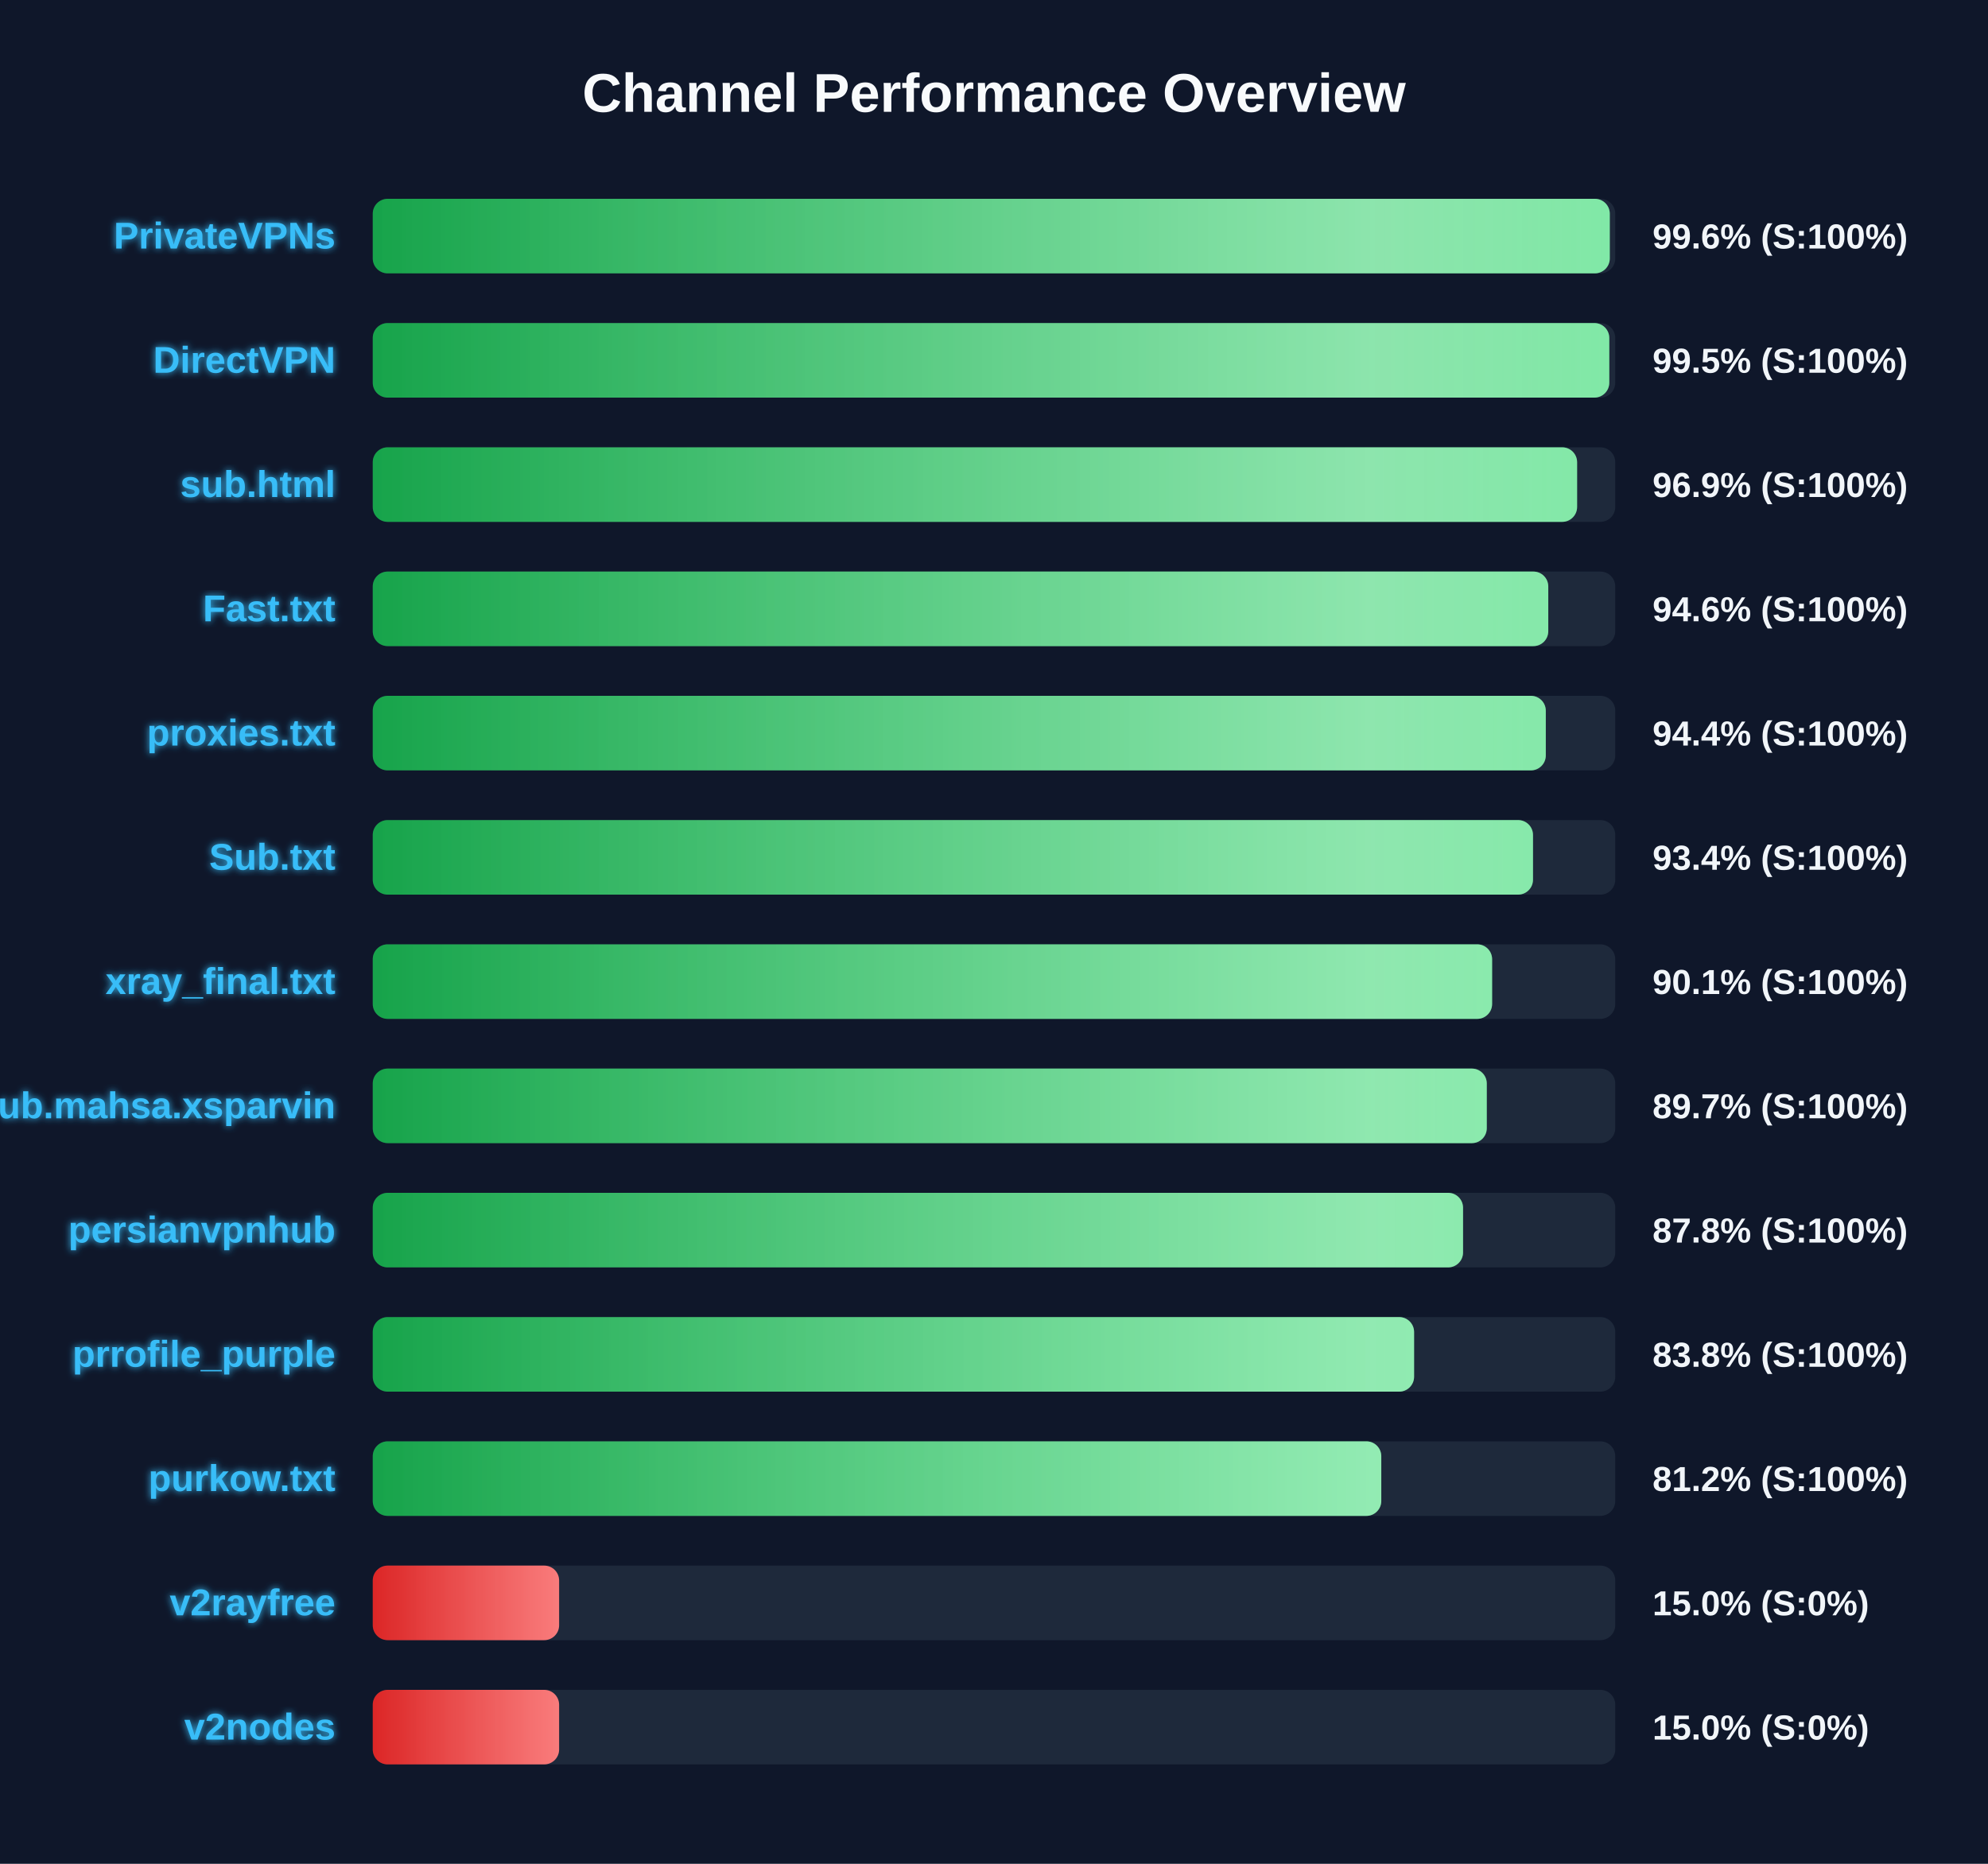
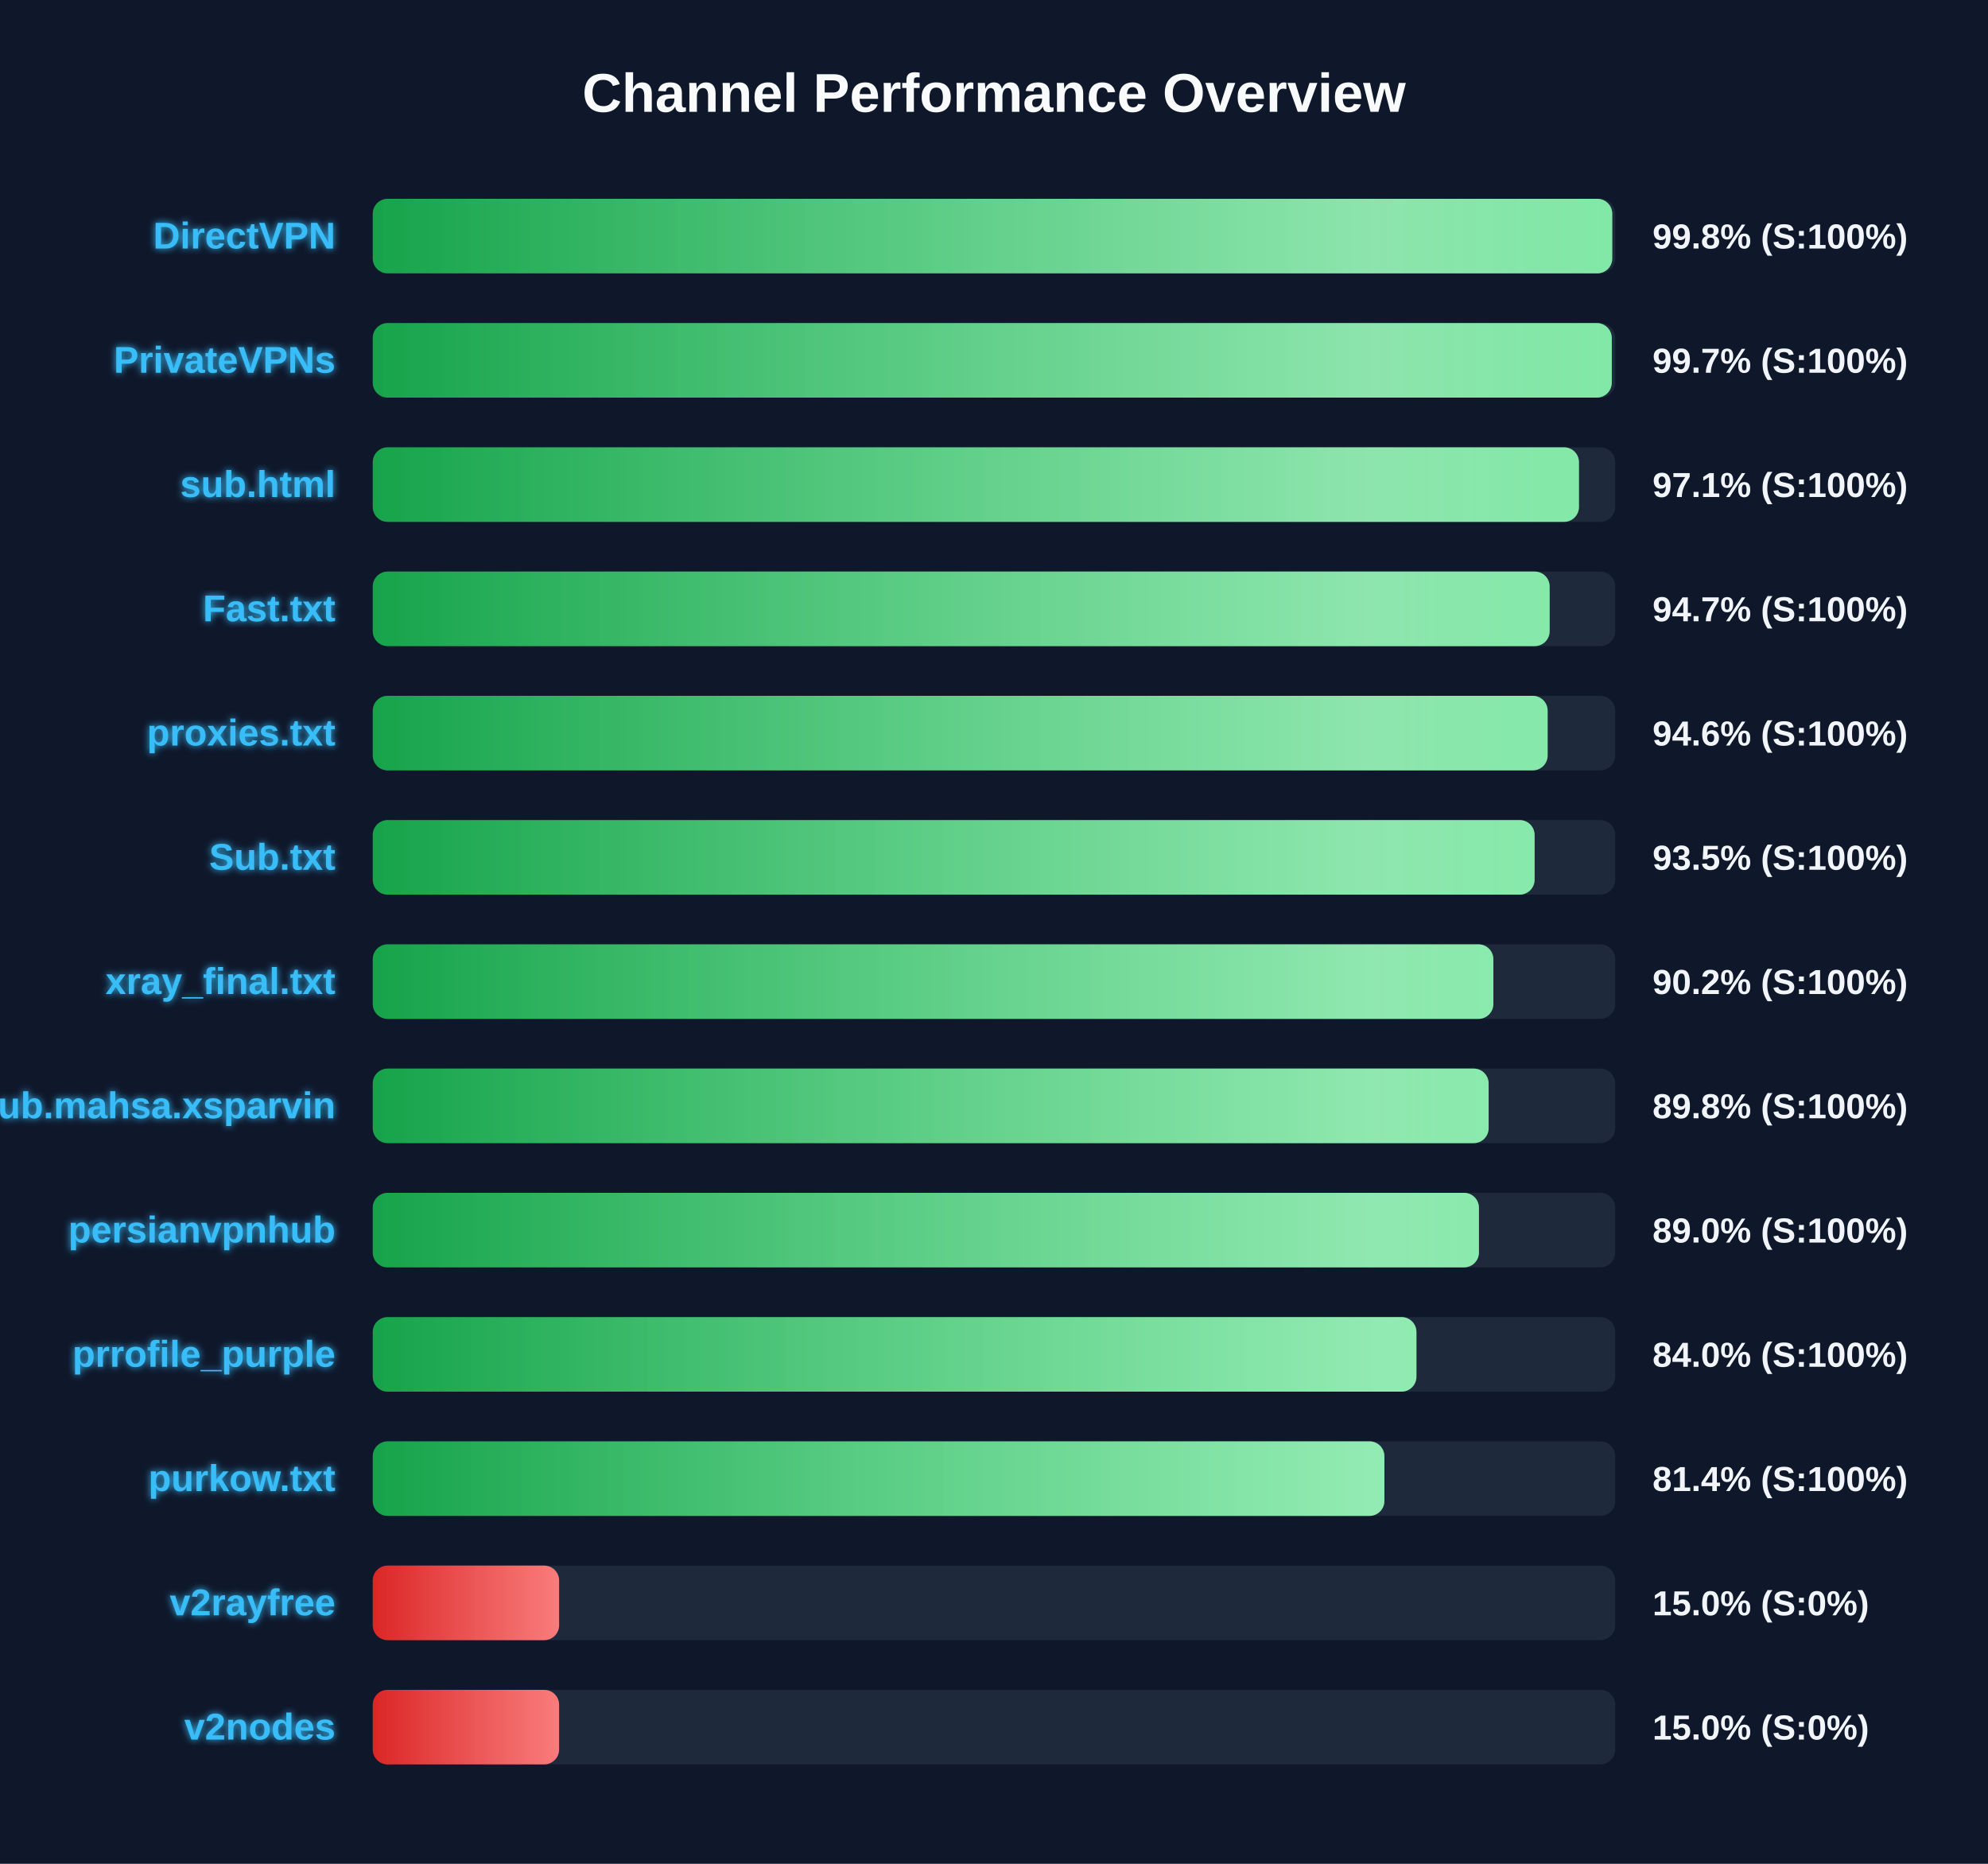
<svg xmlns="http://www.w3.org/2000/svg" width="800" height="750" version="1.1">
  <defs>
    <linearGradient id="grad-green" x1="0%" y1="0%" x2="100%" y2="0%">
      <stop offset="0%" stop-color="#16a34a" />
      <stop offset="100%" stop-color="#4ade80" />
    </linearGradient>
    <linearGradient id="grad-yellow" x1="0%" y1="0%" x2="100%" y2="0%">
      <stop offset="0%" stop-color="#ca8a04" />
      <stop offset="100%" stop-color="#fde047" />
    </linearGradient>
    <linearGradient id="grad-red" x1="0%" y1="0%" x2="100%" y2="0%">
      <stop offset="0%" stop-color="#dc2626" />
      <stop offset="100%" stop-color="#f87171" />
    </linearGradient>
    <linearGradient id="shimmer" x1="0%" y1="0%" x2="100%" y2="0%">
      <stop offset="0%" stop-color="rgba(255,255,255,0)" />
      <stop offset="50%" stop-color="rgba(255,255,255,0.4)" />
      <stop offset="100%" stop-color="rgba(255,255,255,0)" />
    </linearGradient>
    <filter id="glow" x="-20%" y="-20%" width="140%" height="140%">
      <feGaussianBlur stdDeviation="1.5" result="blur" />
      <feComposite in="SourceGraphic" in2="blur" operator="over" />
    </filter>
  </defs>
  <style>
        .bg-rect { fill: #0f172a; }
        .title { font: bold 22px 'Segoe UI', Arial, sans-serif; fill: #f8fafc; }
        .row { font: bold 15px 'Segoe UI', Arial, sans-serif; fill: #38bdf8; filter: url(#glow); }
        .score { font: bold 14px 'Segoe UI', Arial, sans-serif; fill: #f1f5f9; }
        @keyframes shimmer-anim {
            0% { transform: translateX(-100%); }
            100% { transform: translateX(200%); }
        }
        .shimmer-rect {
            animation: shimmer-anim 2.5s infinite linear;
        }
    </style>
  <rect width="100%" height="100%" class="bg-rect" />
  <text x="400" y="45" text-anchor="middle" class="title">Channel Performance Overview</text>
  <rect x="150" y="80" width="500" height="30" fill="#1e293b" rx="6" />
  <clipPath id="clip-0">
-     <rect x="150" y="80" width="497.8" height="30" rx="6" />
+     <rect x="150" y="80" width="498.8" height="30" rx="6" />
  </clipPath>
-   <rect x="150" y="80" width="497.8" height="30" fill="url(#grad-green)" rx="6" />
+   <rect x="150" y="80" width="498.8" height="30" fill="url(#grad-green)" rx="6" />
  <g clip-path="url(#clip-0)">
    <rect x="150" y="80" width="100%" height="30" fill="url(#shimmer)" class="shimmer-rect" />
  </g>
-   <text x="135" y="100" text-anchor="end" class="row">PrivateVPNs</text>
-   <text x="665" y="100" text-anchor="start" class="score">99.6% (S:100%)</text>
+   <text x="135" y="100" text-anchor="end" class="row">DirectVPN</text>
+   <text x="665" y="100" text-anchor="start" class="score">99.8% (S:100%)</text>
  <rect x="150" y="130" width="500" height="30" fill="#1e293b" rx="6" />
  <clipPath id="clip-1">
-     <rect x="150" y="130" width="497.6" height="30" rx="6" />
+     <rect x="150" y="130" width="498.6" height="30" rx="6" />
  </clipPath>
-   <rect x="150" y="130" width="497.6" height="30" fill="url(#grad-green)" rx="6" />
+   <rect x="150" y="130" width="498.6" height="30" fill="url(#grad-green)" rx="6" />
  <g clip-path="url(#clip-1)">
    <rect x="150" y="130" width="100%" height="30" fill="url(#shimmer)" class="shimmer-rect" />
  </g>
-   <text x="135" y="150" text-anchor="end" class="row">DirectVPN</text>
-   <text x="665" y="150" text-anchor="start" class="score">99.5% (S:100%)</text>
+   <text x="135" y="150" text-anchor="end" class="row">PrivateVPNs</text>
+   <text x="665" y="150" text-anchor="start" class="score">99.7% (S:100%)</text>
  <rect x="150" y="180" width="500" height="30" fill="#1e293b" rx="6" />
  <clipPath id="clip-2">
-     <rect x="150" y="180" width="484.65" height="30" rx="6" />
+     <rect x="150" y="180" width="485.4" height="30" rx="6" />
  </clipPath>
-   <rect x="150" y="180" width="484.65" height="30" fill="url(#grad-green)" rx="6" />
+   <rect x="150" y="180" width="485.4" height="30" fill="url(#grad-green)" rx="6" />
  <g clip-path="url(#clip-2)">
    <rect x="150" y="180" width="100%" height="30" fill="url(#shimmer)" class="shimmer-rect" />
  </g>
  <text x="135" y="200" text-anchor="end" class="row">sub.html</text>
-   <text x="665" y="200" text-anchor="start" class="score">96.9% (S:100%)</text>
+   <text x="665" y="200" text-anchor="start" class="score">97.1% (S:100%)</text>
  <rect x="150" y="230" width="500" height="30" fill="#1e293b" rx="6" />
  <clipPath id="clip-3">
-     <rect x="150" y="230" width="473.05" height="30" rx="6" />
+     <rect x="150" y="230" width="473.6" height="30" rx="6" />
  </clipPath>
-   <rect x="150" y="230" width="473.05" height="30" fill="url(#grad-green)" rx="6" />
+   <rect x="150" y="230" width="473.6" height="30" fill="url(#grad-green)" rx="6" />
  <g clip-path="url(#clip-3)">
    <rect x="150" y="230" width="100%" height="30" fill="url(#shimmer)" class="shimmer-rect" />
  </g>
  <text x="135" y="250" text-anchor="end" class="row">Fast.txt</text>
-   <text x="665" y="250" text-anchor="start" class="score">94.6% (S:100%)</text>
+   <text x="665" y="250" text-anchor="start" class="score">94.7% (S:100%)</text>
  <rect x="150" y="280" width="500" height="30" fill="#1e293b" rx="6" />
  <clipPath id="clip-4">
-     <rect x="150" y="280" width="472.05" height="30" rx="6" />
+     <rect x="150" y="280" width="472.8" height="30" rx="6" />
  </clipPath>
-   <rect x="150" y="280" width="472.05" height="30" fill="url(#grad-green)" rx="6" />
+   <rect x="150" y="280" width="472.8" height="30" fill="url(#grad-green)" rx="6" />
  <g clip-path="url(#clip-4)">
    <rect x="150" y="280" width="100%" height="30" fill="url(#shimmer)" class="shimmer-rect" />
  </g>
  <text x="135" y="300" text-anchor="end" class="row">proxies.txt</text>
-   <text x="665" y="300" text-anchor="start" class="score">94.4% (S:100%)</text>
+   <text x="665" y="300" text-anchor="start" class="score">94.6% (S:100%)</text>
  <rect x="150" y="330" width="500" height="30" fill="#1e293b" rx="6" />
  <clipPath id="clip-5">
-     <rect x="150" y="330" width="466.9" height="30" rx="6" />
+     <rect x="150" y="330" width="467.55" height="30" rx="6" />
  </clipPath>
-   <rect x="150" y="330" width="466.9" height="30" fill="url(#grad-green)" rx="6" />
+   <rect x="150" y="330" width="467.55" height="30" fill="url(#grad-green)" rx="6" />
  <g clip-path="url(#clip-5)">
    <rect x="150" y="330" width="100%" height="30" fill="url(#shimmer)" class="shimmer-rect" />
  </g>
  <text x="135" y="350" text-anchor="end" class="row">Sub.txt</text>
-   <text x="665" y="350" text-anchor="start" class="score">93.4% (S:100%)</text>
+   <text x="665" y="350" text-anchor="start" class="score">93.5% (S:100%)</text>
  <rect x="150" y="380" width="500" height="30" fill="#1e293b" rx="6" />
  <clipPath id="clip-6">
-     <rect x="150" y="380" width="450.45" height="30" rx="6" />
+     <rect x="150" y="380" width="450.95" height="30" rx="6" />
  </clipPath>
-   <rect x="150" y="380" width="450.45" height="30" fill="url(#grad-green)" rx="6" />
+   <rect x="150" y="380" width="450.95" height="30" fill="url(#grad-green)" rx="6" />
  <g clip-path="url(#clip-6)">
    <rect x="150" y="380" width="100%" height="30" fill="url(#shimmer)" class="shimmer-rect" />
  </g>
  <text x="135" y="400" text-anchor="end" class="row">xray_final.txt</text>
-   <text x="665" y="400" text-anchor="start" class="score">90.1% (S:100%)</text>
+   <text x="665" y="400" text-anchor="start" class="score">90.2% (S:100%)</text>
  <rect x="150" y="430" width="500" height="30" fill="#1e293b" rx="6" />
  <clipPath id="clip-7">
-     <rect x="150" y="430" width="448.3" height="30" rx="6" />
+     <rect x="150" y="430" width="449.05" height="30" rx="6" />
  </clipPath>
-   <rect x="150" y="430" width="448.3" height="30" fill="url(#grad-green)" rx="6" />
+   <rect x="150" y="430" width="449.05" height="30" fill="url(#grad-green)" rx="6" />
  <g clip-path="url(#clip-7)">
    <rect x="150" y="430" width="100%" height="30" fill="url(#shimmer)" class="shimmer-rect" />
  </g>
  <text x="135" y="450" text-anchor="end" class="row">Sub.mahsa.xsparvin</text>
-   <text x="665" y="450" text-anchor="start" class="score">89.7% (S:100%)</text>
+   <text x="665" y="450" text-anchor="start" class="score">89.8% (S:100%)</text>
  <rect x="150" y="480" width="500" height="30" fill="#1e293b" rx="6" />
  <clipPath id="clip-8">
-     <rect x="150" y="480" width="438.75" height="30" rx="6" />
+     <rect x="150" y="480" width="445.15" height="30" rx="6" />
  </clipPath>
-   <rect x="150" y="480" width="438.75" height="30" fill="url(#grad-green)" rx="6" />
+   <rect x="150" y="480" width="445.15" height="30" fill="url(#grad-green)" rx="6" />
  <g clip-path="url(#clip-8)">
    <rect x="150" y="480" width="100%" height="30" fill="url(#shimmer)" class="shimmer-rect" />
  </g>
  <text x="135" y="500" text-anchor="end" class="row">persianvpnhub</text>
-   <text x="665" y="500" text-anchor="start" class="score">87.8% (S:100%)</text>
+   <text x="665" y="500" text-anchor="start" class="score">89.0% (S:100%)</text>
  <rect x="150" y="530" width="500" height="30" fill="#1e293b" rx="6" />
  <clipPath id="clip-9">
-     <rect x="150" y="530" width="419.05" height="30" rx="6" />
+     <rect x="150" y="530" width="420.0" height="30" rx="6" />
  </clipPath>
-   <rect x="150" y="530" width="419.05" height="30" fill="url(#grad-green)" rx="6" />
+   <rect x="150" y="530" width="420.0" height="30" fill="url(#grad-green)" rx="6" />
  <g clip-path="url(#clip-9)">
    <rect x="150" y="530" width="100%" height="30" fill="url(#shimmer)" class="shimmer-rect" />
  </g>
  <text x="135" y="550" text-anchor="end" class="row">prrofile_purple</text>
-   <text x="665" y="550" text-anchor="start" class="score">83.8% (S:100%)</text>
+   <text x="665" y="550" text-anchor="start" class="score">84.0% (S:100%)</text>
  <rect x="150" y="580" width="500" height="30" fill="#1e293b" rx="6" />
  <clipPath id="clip-10">
-     <rect x="150" y="580" width="405.85" height="30" rx="6" />
+     <rect x="150" y="580" width="407.1" height="30" rx="6" />
  </clipPath>
-   <rect x="150" y="580" width="405.85" height="30" fill="url(#grad-green)" rx="6" />
+   <rect x="150" y="580" width="407.1" height="30" fill="url(#grad-green)" rx="6" />
  <g clip-path="url(#clip-10)">
    <rect x="150" y="580" width="100%" height="30" fill="url(#shimmer)" class="shimmer-rect" />
  </g>
  <text x="135" y="600" text-anchor="end" class="row">purkow.txt</text>
-   <text x="665" y="600" text-anchor="start" class="score">81.2% (S:100%)</text>
+   <text x="665" y="600" text-anchor="start" class="score">81.4% (S:100%)</text>
  <rect x="150" y="630" width="500" height="30" fill="#1e293b" rx="6" />
  <clipPath id="clip-11">
    <rect x="150" y="630" width="75.0" height="30" rx="6" />
  </clipPath>
  <rect x="150" y="630" width="75.0" height="30" fill="url(#grad-red)" rx="6" />
  <g clip-path="url(#clip-11)">
    <rect x="150" y="630" width="100%" height="30" fill="url(#shimmer)" class="shimmer-rect" />
  </g>
  <text x="135" y="650" text-anchor="end" class="row">v2rayfree</text>
  <text x="665" y="650" text-anchor="start" class="score">15.0% (S:0%)</text>
  <rect x="150" y="680" width="500" height="30" fill="#1e293b" rx="6" />
  <clipPath id="clip-12">
    <rect x="150" y="680" width="75.0" height="30" rx="6" />
  </clipPath>
  <rect x="150" y="680" width="75.0" height="30" fill="url(#grad-red)" rx="6" />
  <g clip-path="url(#clip-12)">
    <rect x="150" y="680" width="100%" height="30" fill="url(#shimmer)" class="shimmer-rect" />
  </g>
  <text x="135" y="700" text-anchor="end" class="row">v2nodes</text>
  <text x="665" y="700" text-anchor="start" class="score">15.0% (S:0%)</text>
</svg>
